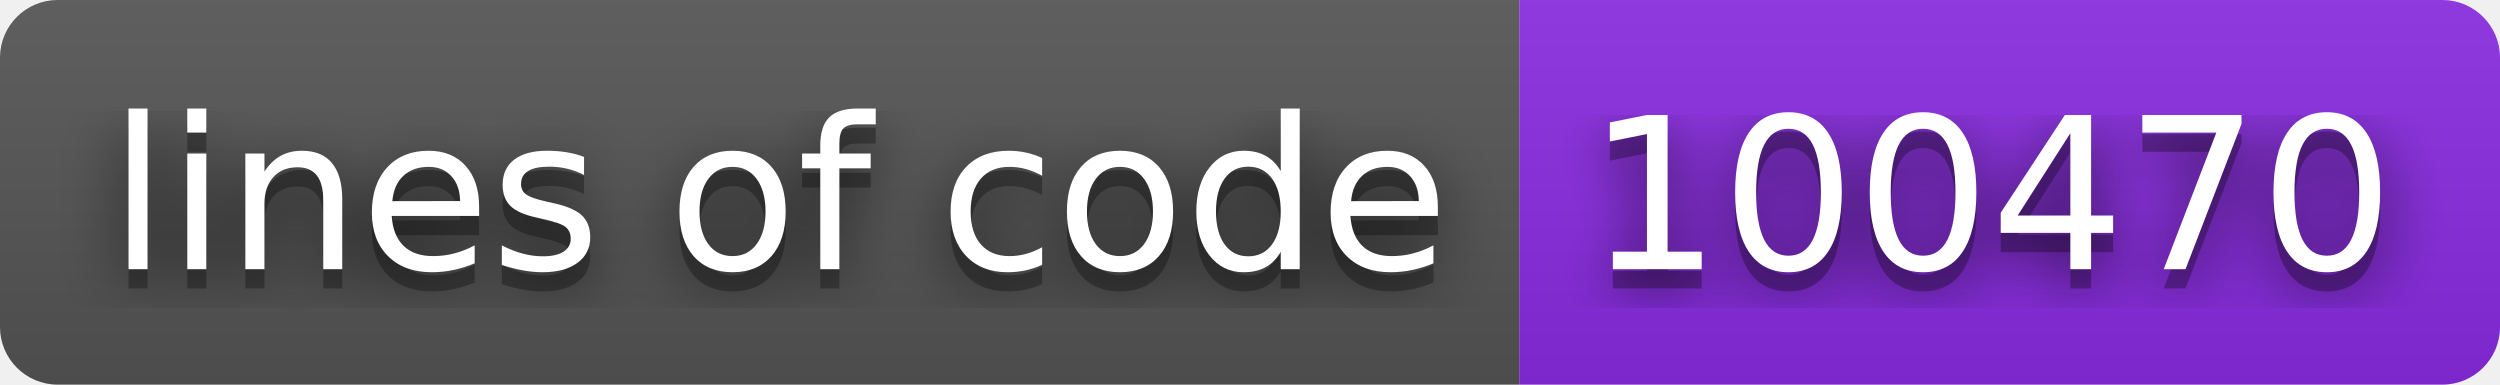
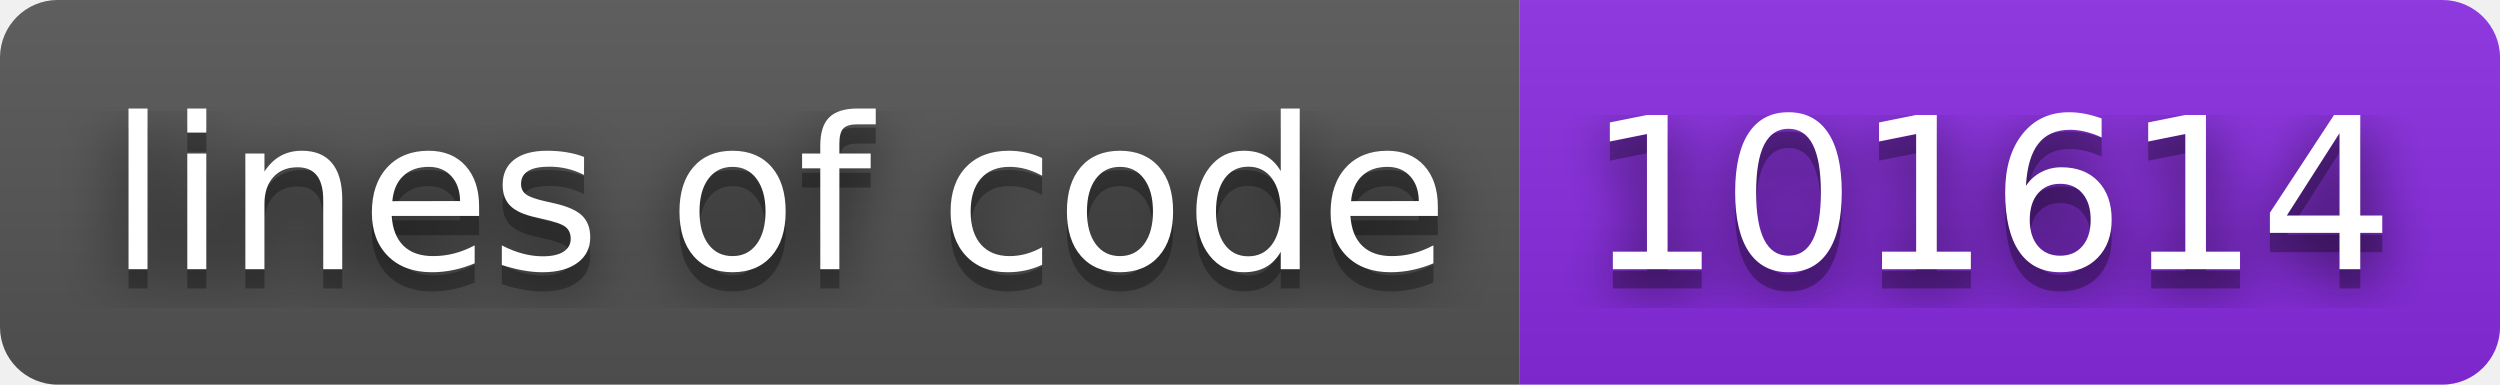
- <svg xmlns="http://www.w3.org/2000/svg" width="130" height="20" role="img" aria-label="lines of code: 100470">
+ <svg xmlns="http://www.w3.org/2000/svg" width="130" height="20" role="img" aria-label="lines of code: 101614">
  <filter id="blur">
    <feGaussianBlur stdDeviation="16" />
  </filter>
  <linearGradient id="s" x2="0" y2="100%">
    <stop offset="0" stop-color="#bbb" stop-opacity=".1" />
    <stop offset="1" stop-opacity=".1" />
  </linearGradient>
  <clipPath id="r">
    <rect width="130" height="20" rx="3" />
  </clipPath>
  <g clip-path="url(#r)">
    <rect width="79" height="20" fill="#555" />
    <rect x="79" width="51" height="20" fill="blueviolet" />
    <rect width="130" height="20" fill="url(#s)" />
  </g>
  <g fill="#fff" text-anchor="middle" font-family="Verdana,Geneva,DejaVu Sans,sans-serif" text-rendering="geometricPrecision" font-size="110">
    <g transform="scale(.1)">
      <g aria-hidden="true" fill="#010101">
        <text x="405" y="150" fill-opacity=".8" filter="url(#blur)" textLength="690">lines of code</text>
        <text x="405" y="150" fill-opacity=".3" textLength="690">lines of code</text>
      </g>
      <text x="405" y="140" textLength="690">lines of code</text>
    </g>
    <g transform="scale(.1)">
      <g aria-hidden="true" fill="#010101">
-         <text x="1035" y="150" fill-opacity=".8" filter="url(#blur)" textLength="410">100470</text>
-         <text x="1035" y="150" fill-opacity=".3" textLength="410">100470</text>
+         <text x="1035" y="150" fill-opacity=".8" filter="url(#blur)" textLength="410">101614</text>
+         <text x="1035" y="150" fill-opacity=".3" textLength="410">101614</text>
      </g>
-       <text x="1035" y="140" textLength="410">100470</text>
+       <text x="1035" y="140" textLength="410">101614</text>
    </g>
  </g>
</svg>
